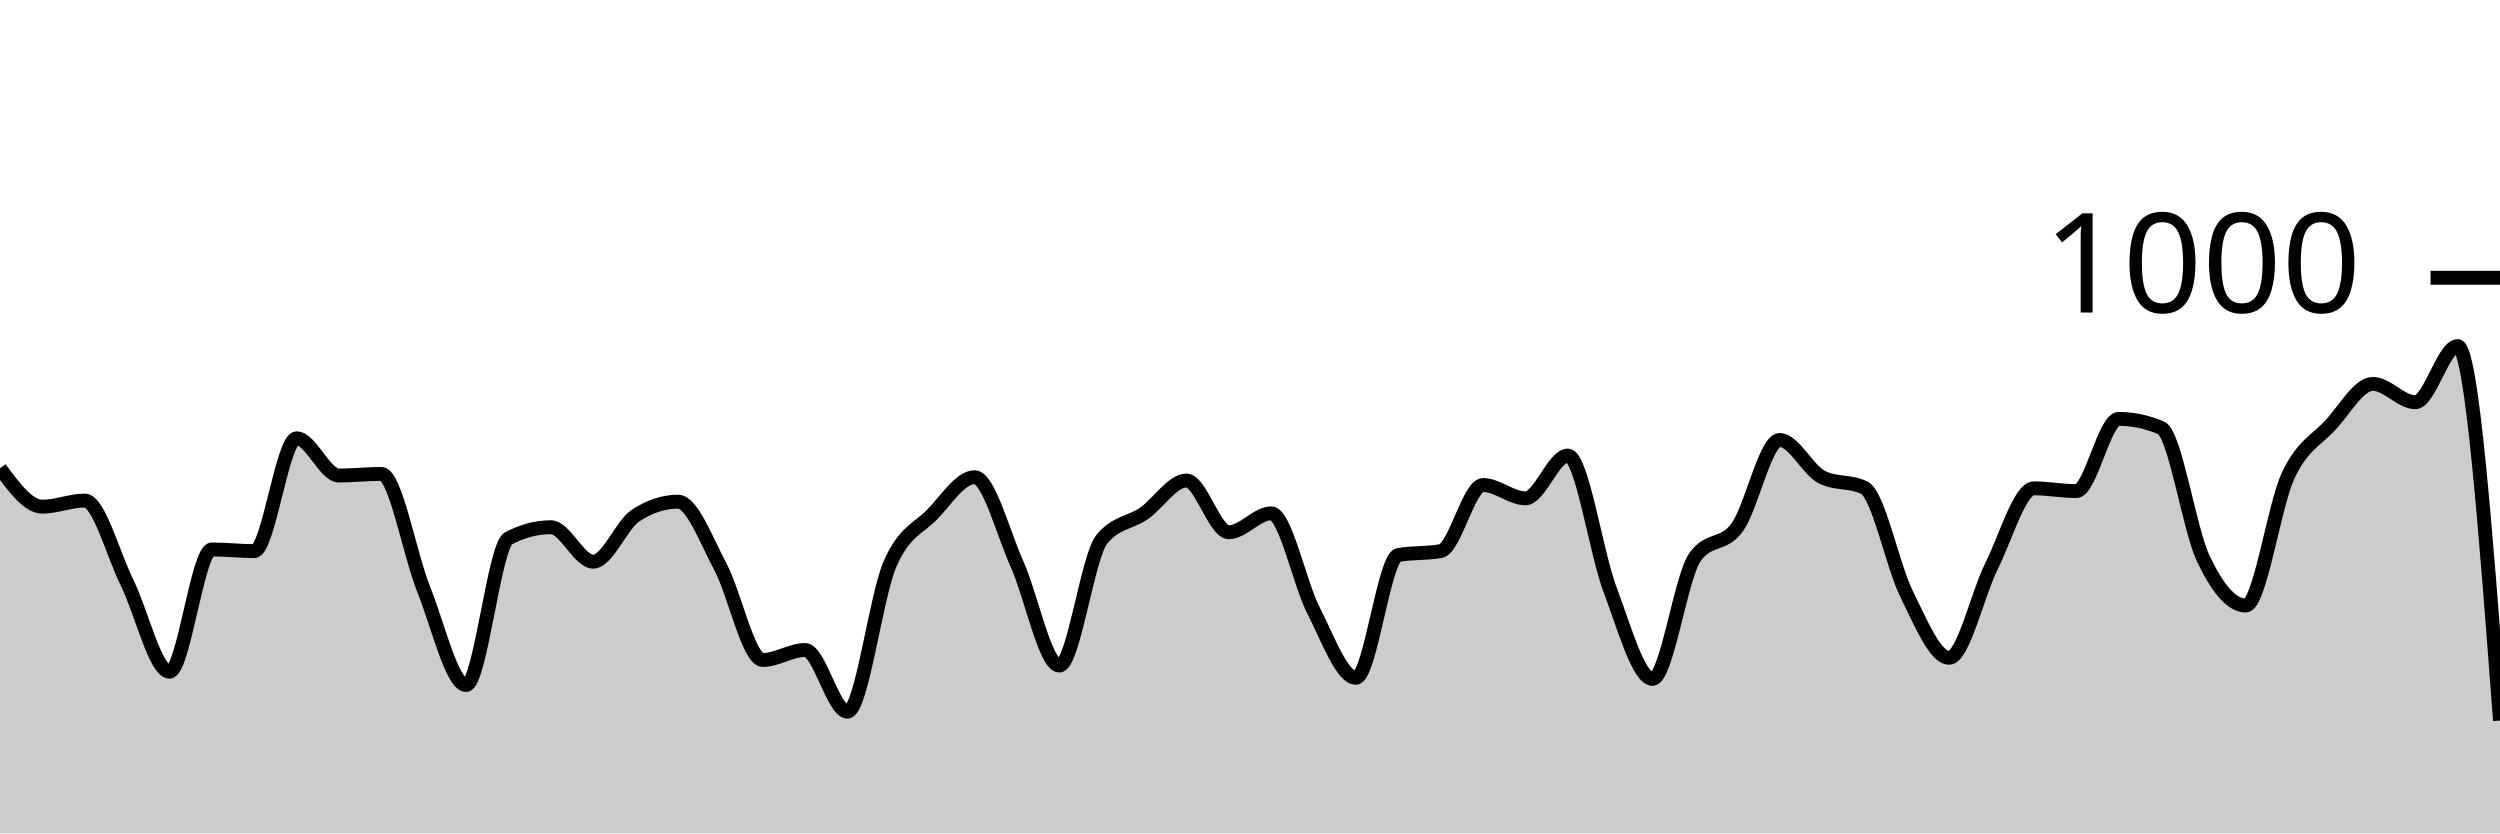
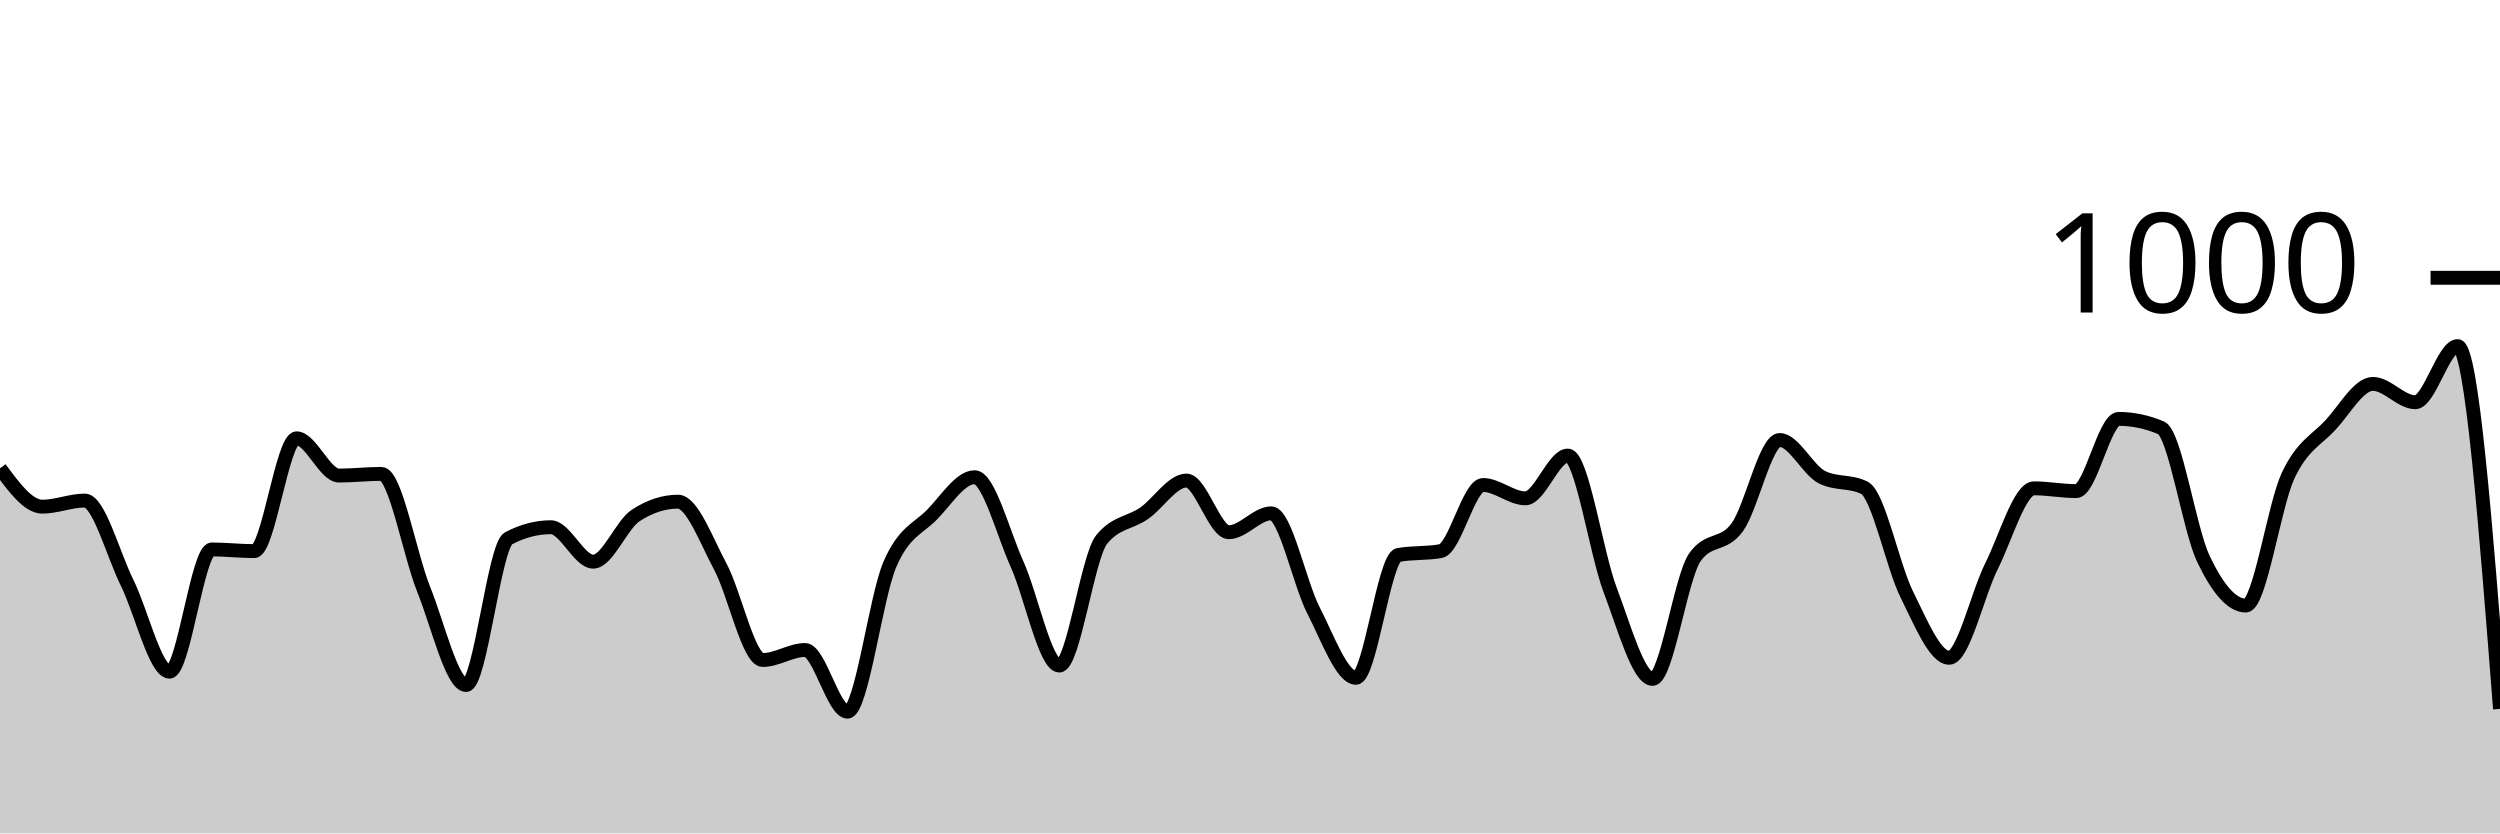
<svg xmlns="http://www.w3.org/2000/svg" viewBox="0 0 180 60">
  <g transform="translate(0,20)">
-     <path class="area" fill="rgba(0, 0, 0, 0.2)" d="M0,13.72C1.017,15.1,2.034,16.48,3.051,16.48C4.068,16.48,5.085,16.04,6.102,16.04C7.119,16.04,8.136,19.907,9.153,21.96C10.169,24.013,11.186,28.36,12.203,28.36C13.22,28.36,14.237,19.56,15.254,19.56C16.271,19.56,17.288,19.68,18.305,19.68C19.322,19.68,20.339,11.56,21.356,11.56C22.373,11.56,23.39,14.24,24.407,14.24C25.424,14.24,26.441,14.12,27.458,14.12C28.475,14.12,29.492,19.907,30.508,22.44C31.525,24.973,32.542,29.32,33.559,29.32C34.576,29.32,35.593,19.293,36.61,18.76C37.627,18.227,38.644,17.96,39.661,17.96C40.678,17.96,41.695,20.44,42.712,20.44C43.729,20.44,44.746,17.787,45.763,17.12C46.78,16.453,47.797,16.12,48.814,16.12C49.831,16.12,50.847,18.9,51.864,20.8C52.881,22.7,53.898,27.52,54.915,27.52C55.932,27.52,56.949,26.8,57.966,26.8C58.983,26.8,60,31.24,61.017,31.24C62.034,31.24,63.051,23.007,64.068,20.64C65.085,18.273,66.102,18.087,67.119,17.04C68.136,15.993,69.153,14.36,70.169,14.36C71.186,14.36,72.203,18.34,73.22,20.6C74.237,22.86,75.254,27.92,76.271,27.92C77.288,27.92,78.305,20.093,79.322,18.84C80.339,17.587,81.356,17.667,82.373,16.96C83.39,16.253,84.407,14.6,85.424,14.6C86.441,14.6,87.458,18.32,88.475,18.32C89.492,18.32,90.508,16.96,91.525,16.96C92.542,16.96,93.559,21.987,94.576,23.96C95.593,25.933,96.61,28.8,97.627,28.8C98.644,28.8,99.661,20.147,100.678,19.96C101.695,19.773,102.712,19.867,103.729,19.68C104.746,19.493,105.763,14.92,106.78,14.92C107.797,14.92,108.814,15.88,109.831,15.88C110.847,15.88,111.864,12.8,112.881,12.8C113.898,12.8,114.915,19.8,115.932,22.48C116.949,25.16,117.966,28.88,118.983,28.88C120,28.88,121.017,21.56,122.034,20.12C123.051,18.68,124.068,19.367,125.085,17.96C126.102,16.553,127.119,11.68,128.136,11.68C129.153,11.68,130.169,13.853,131.186,14.36C132.203,14.867,133.22,14.613,134.237,15.12C135.254,15.627,136.271,20.76,137.288,22.8C138.305,24.84,139.322,27.36,140.339,27.36C141.356,27.36,142.373,22.793,143.39,20.76C144.407,18.727,145.424,15.16,146.441,15.16C147.458,15.16,148.475,15.36,149.492,15.36C150.508,15.36,151.525,10.16,152.542,10.16C153.559,10.16,154.576,10.373,155.593,10.8C156.61,11.227,157.627,18.107,158.644,20.24C159.661,22.373,160.678,23.6,161.695,23.6C162.712,23.6,163.729,16.407,164.746,14.24C165.763,12.073,166.78,11.7,167.797,10.6C168.814,9.5,169.831,7.64,170.847,7.64C171.864,7.64,172.881,8.96,173.898,8.96C174.915,8.96,175.932,4.92,176.949,4.92C177.966,4.92,178.983,18.4,180,31.88L180,40C178.983,40,177.966,40,176.949,40C175.932,40,174.915,40,173.898,40C172.881,40,171.864,40,170.847,40C169.831,40,168.814,40,167.797,40C166.78,40,165.763,40,164.746,40C163.729,40,162.712,40,161.695,40C160.678,40,159.661,40,158.644,40C157.627,40,156.61,40,155.593,40C154.576,40,153.559,40,152.542,40C151.525,40,150.508,40,149.492,40C148.475,40,147.458,40,146.441,40C145.424,40,144.407,40,143.39,40C142.373,40,141.356,40,140.339,40C139.322,40,138.305,40,137.288,40C136.271,40,135.254,40,134.237,40C133.22,40,132.203,40,131.186,40C130.169,40,129.153,40,128.136,40C127.119,40,126.102,40,125.085,40C124.068,40,123.051,40,122.034,40C121.017,40,120,40,118.983,40C117.966,40,116.949,40,115.932,40C114.915,40,113.898,40,112.881,40C111.864,40,110.847,40,109.831,40C108.814,40,107.797,40,106.78,40C105.763,40,104.746,40,103.729,40C102.712,40,101.695,40,100.678,40C99.661,40,98.644,40,97.627,40C96.61,40,95.593,40,94.576,40C93.559,40,92.542,40,91.525,40C90.508,40,89.492,40,88.475,40C87.458,40,86.441,40,85.424,40C84.407,40,83.39,40,82.373,40C81.356,40,80.339,40,79.322,40C78.305,40,77.288,40,76.271,40C75.254,40,74.237,40,73.22,40C72.203,40,71.186,40,70.169,40C69.153,40,68.136,40,67.119,40C66.102,40,65.085,40,64.068,40C63.051,40,62.034,40,61.017,40C60,40,58.983,40,57.966,40C56.949,40,55.932,40,54.915,40C53.898,40,52.881,40,51.864,40C50.847,40,49.831,40,48.814,40C47.797,40,46.78,40,45.763,40C44.746,40,43.729,40,42.712,40C41.695,40,40.678,40,39.661,40C38.644,40,37.627,40,36.61,40C35.593,40,34.576,40,33.559,40C32.542,40,31.525,40,30.508,40C29.492,40,28.475,40,27.458,40C26.441,40,25.424,40,24.407,40C23.39,40,22.373,40,21.356,40C20.339,40,19.322,40,18.305,40C17.288,40,16.271,40,15.254,40C14.237,40,13.22,40,12.203,40C11.186,40,10.169,40,9.153,40C8.136,40,7.119,40,6.102,40C5.085,40,4.068,40,3.051,40C2.034,40,1.017,40,0,40Z" />
-     <path class="line" stroke="black" fill="none" d="M0,13.72C1.017,15.1,2.034,16.48,3.051,16.48C4.068,16.48,5.085,16.04,6.102,16.04C7.119,16.04,8.136,19.907,9.153,21.96C10.169,24.013,11.186,28.36,12.203,28.36C13.22,28.36,14.237,19.56,15.254,19.56C16.271,19.56,17.288,19.68,18.305,19.68C19.322,19.68,20.339,11.56,21.356,11.56C22.373,11.56,23.39,14.24,24.407,14.24C25.424,14.24,26.441,14.12,27.458,14.12C28.475,14.12,29.492,19.907,30.508,22.44C31.525,24.973,32.542,29.32,33.559,29.32C34.576,29.32,35.593,19.293,36.61,18.76C37.627,18.227,38.644,17.96,39.661,17.96C40.678,17.96,41.695,20.44,42.712,20.44C43.729,20.44,44.746,17.787,45.763,17.12C46.78,16.453,47.797,16.12,48.814,16.12C49.831,16.12,50.847,18.9,51.864,20.8C52.881,22.7,53.898,27.52,54.915,27.52C55.932,27.52,56.949,26.8,57.966,26.8C58.983,26.8,60,31.24,61.017,31.24C62.034,31.24,63.051,23.007,64.068,20.64C65.085,18.273,66.102,18.087,67.119,17.04C68.136,15.993,69.153,14.36,70.169,14.36C71.186,14.36,72.203,18.34,73.22,20.6C74.237,22.86,75.254,27.92,76.271,27.92C77.288,27.92,78.305,20.093,79.322,18.84C80.339,17.587,81.356,17.667,82.373,16.96C83.39,16.253,84.407,14.6,85.424,14.6C86.441,14.6,87.458,18.32,88.475,18.32C89.492,18.32,90.508,16.96,91.525,16.96C92.542,16.96,93.559,21.987,94.576,23.96C95.593,25.933,96.61,28.8,97.627,28.8C98.644,28.8,99.661,20.147,100.678,19.96C101.695,19.773,102.712,19.867,103.729,19.68C104.746,19.493,105.763,14.92,106.78,14.92C107.797,14.92,108.814,15.88,109.831,15.88C110.847,15.88,111.864,12.8,112.881,12.8C113.898,12.8,114.915,19.8,115.932,22.48C116.949,25.16,117.966,28.88,118.983,28.88C120,28.88,121.017,21.56,122.034,20.12C123.051,18.68,124.068,19.367,125.085,17.96C126.102,16.553,127.119,11.68,128.136,11.68C129.153,11.68,130.169,13.853,131.186,14.36C132.203,14.867,133.22,14.613,134.237,15.12C135.254,15.627,136.271,20.76,137.288,22.8C138.305,24.84,139.322,27.36,140.339,27.36C141.356,27.36,142.373,22.793,143.39,20.76C144.407,18.727,145.424,15.16,146.441,15.16C147.458,15.16,148.475,15.36,149.492,15.36C150.508,15.36,151.525,10.16,152.542,10.16C153.559,10.16,154.576,10.373,155.593,10.8C156.61,11.227,157.627,18.107,158.644,20.24C159.661,22.373,160.678,23.6,161.695,23.6C162.712,23.6,163.729,16.407,164.746,14.24C165.763,12.073,166.78,11.7,167.797,10.6C168.814,9.5,169.831,7.64,170.847,7.64C171.864,7.64,172.881,8.96,173.898,8.96C174.915,8.96,175.932,4.92,176.949,4.92C177.966,4.92,178.983,18.4,180,31.88" />
+     <path class="area" fill="rgba(0, 0, 0, 0.2)" d="M0,13.72C1.017,15.1,2.034,16.48,3.051,16.48C4.068,16.48,5.085,16.04,6.102,16.04C7.119,16.04,8.136,19.907,9.153,21.96C10.169,24.013,11.186,28.36,12.203,28.36C13.22,28.36,14.237,19.56,15.254,19.56C16.271,19.56,17.288,19.68,18.305,19.68C19.322,19.68,20.339,11.56,21.356,11.56C22.373,11.56,23.39,14.24,24.407,14.24C25.424,14.24,26.441,14.12,27.458,14.12C28.475,14.12,29.492,19.907,30.508,22.44C31.525,24.973,32.542,29.32,33.559,29.32C34.576,29.32,35.593,19.293,36.61,18.76C37.627,18.227,38.644,17.96,39.661,17.96C40.678,17.96,41.695,20.44,42.712,20.44C43.729,20.44,44.746,17.787,45.763,17.12C46.78,16.453,47.797,16.12,48.814,16.12C49.831,16.12,50.847,18.9,51.864,20.8C52.881,22.7,53.898,27.52,54.915,27.52C55.932,27.52,56.949,26.8,57.966,26.8C58.983,26.8,60,31.24,61.017,31.24C62.034,31.24,63.051,23.007,64.068,20.64C65.085,18.273,66.102,18.087,67.119,17.04C68.136,15.993,69.153,14.36,70.169,14.36C71.186,14.36,72.203,18.34,73.22,20.6C74.237,22.86,75.254,27.92,76.271,27.92C77.288,27.92,78.305,20.093,79.322,18.84C80.339,17.587,81.356,17.667,82.373,16.96C83.39,16.253,84.407,14.6,85.424,14.6C86.441,14.6,87.458,18.32,88.475,18.32C89.492,18.32,90.508,16.96,91.525,16.96C92.542,16.96,93.559,21.987,94.576,23.96C95.593,25.933,96.61,28.8,97.627,28.8C98.644,28.8,99.661,20.147,100.678,19.96C101.695,19.773,102.712,19.867,103.729,19.68C104.746,19.493,105.763,14.92,106.78,14.92C107.797,14.92,108.814,15.88,109.831,15.88C110.847,15.88,111.864,12.8,112.881,12.8C113.898,12.8,114.915,19.8,115.932,22.48C116.949,25.16,117.966,28.88,118.983,28.88C120,28.88,121.017,21.56,122.034,20.12C123.051,18.68,124.068,19.367,125.085,17.96C126.102,16.553,127.119,11.68,128.136,11.68C129.153,11.68,130.169,13.853,131.186,14.36C132.203,14.867,133.22,14.613,134.237,15.12C135.254,15.627,136.271,20.76,137.288,22.8C138.305,24.84,139.322,27.36,140.339,27.36C141.356,27.36,142.373,22.793,143.39,20.76C144.407,18.727,145.424,15.16,146.441,15.16C147.458,15.16,148.475,15.36,149.492,15.36C150.508,15.36,151.525,10.16,152.542,10.16C153.559,10.16,154.576,10.373,155.593,10.8C156.61,11.227,157.627,18.107,158.644,20.24C159.661,22.373,160.678,23.6,161.695,23.6C162.712,23.6,163.729,16.407,164.746,14.24C165.763,12.073,166.78,11.7,167.797,10.6C168.814,9.5,169.831,7.64,170.847,7.64C171.864,7.64,172.881,8.96,173.898,8.96C174.915,8.96,175.932,4.92,176.949,4.92C177.966,4.92,178.983,17.98,180,31.04L180,40C178.983,40,177.966,40,176.949,40C175.932,40,174.915,40,173.898,40C172.881,40,171.864,40,170.847,40C169.831,40,168.814,40,167.797,40C166.78,40,165.763,40,164.746,40C163.729,40,162.712,40,161.695,40C160.678,40,159.661,40,158.644,40C157.627,40,156.61,40,155.593,40C154.576,40,153.559,40,152.542,40C151.525,40,150.508,40,149.492,40C148.475,40,147.458,40,146.441,40C145.424,40,144.407,40,143.39,40C142.373,40,141.356,40,140.339,40C139.322,40,138.305,40,137.288,40C136.271,40,135.254,40,134.237,40C133.22,40,132.203,40,131.186,40C130.169,40,129.153,40,128.136,40C127.119,40,126.102,40,125.085,40C124.068,40,123.051,40,122.034,40C121.017,40,120,40,118.983,40C117.966,40,116.949,40,115.932,40C114.915,40,113.898,40,112.881,40C111.864,40,110.847,40,109.831,40C108.814,40,107.797,40,106.78,40C105.763,40,104.746,40,103.729,40C102.712,40,101.695,40,100.678,40C99.661,40,98.644,40,97.627,40C96.61,40,95.593,40,94.576,40C93.559,40,92.542,40,91.525,40C90.508,40,89.492,40,88.475,40C87.458,40,86.441,40,85.424,40C84.407,40,83.39,40,82.373,40C81.356,40,80.339,40,79.322,40C78.305,40,77.288,40,76.271,40C75.254,40,74.237,40,73.22,40C72.203,40,71.186,40,70.169,40C69.153,40,68.136,40,67.119,40C66.102,40,65.085,40,64.068,40C63.051,40,62.034,40,61.017,40C60,40,58.983,40,57.966,40C56.949,40,55.932,40,54.915,40C53.898,40,52.881,40,51.864,40C50.847,40,49.831,40,48.814,40C47.797,40,46.78,40,45.763,40C44.746,40,43.729,40,42.712,40C41.695,40,40.678,40,39.661,40C38.644,40,37.627,40,36.61,40C35.593,40,34.576,40,33.559,40C32.542,40,31.525,40,30.508,40C29.492,40,28.475,40,27.458,40C26.441,40,25.424,40,24.407,40C23.39,40,22.373,40,21.356,40C20.339,40,19.322,40,18.305,40C17.288,40,16.271,40,15.254,40C14.237,40,13.22,40,12.203,40C11.186,40,10.169,40,9.153,40C8.136,40,7.119,40,6.102,40C5.085,40,4.068,40,3.051,40C2.034,40,1.017,40,0,40Z" />
+     <path class="line" stroke="black" fill="none" d="M0,13.72C1.017,15.1,2.034,16.48,3.051,16.48C4.068,16.48,5.085,16.04,6.102,16.04C7.119,16.04,8.136,19.907,9.153,21.96C10.169,24.013,11.186,28.36,12.203,28.36C13.22,28.36,14.237,19.56,15.254,19.56C16.271,19.56,17.288,19.68,18.305,19.68C19.322,19.68,20.339,11.56,21.356,11.56C22.373,11.56,23.39,14.24,24.407,14.24C25.424,14.24,26.441,14.12,27.458,14.12C28.475,14.12,29.492,19.907,30.508,22.44C31.525,24.973,32.542,29.32,33.559,29.32C34.576,29.32,35.593,19.293,36.61,18.76C37.627,18.227,38.644,17.96,39.661,17.96C40.678,17.96,41.695,20.44,42.712,20.44C43.729,20.44,44.746,17.787,45.763,17.12C46.78,16.453,47.797,16.12,48.814,16.12C49.831,16.12,50.847,18.9,51.864,20.8C52.881,22.7,53.898,27.52,54.915,27.52C55.932,27.52,56.949,26.8,57.966,26.8C58.983,26.8,60,31.24,61.017,31.24C62.034,31.24,63.051,23.007,64.068,20.64C65.085,18.273,66.102,18.087,67.119,17.04C68.136,15.993,69.153,14.36,70.169,14.36C71.186,14.36,72.203,18.34,73.22,20.6C74.237,22.86,75.254,27.92,76.271,27.92C77.288,27.92,78.305,20.093,79.322,18.84C80.339,17.587,81.356,17.667,82.373,16.96C83.39,16.253,84.407,14.6,85.424,14.6C86.441,14.6,87.458,18.32,88.475,18.32C89.492,18.32,90.508,16.96,91.525,16.96C92.542,16.96,93.559,21.987,94.576,23.96C95.593,25.933,96.61,28.8,97.627,28.8C98.644,28.8,99.661,20.147,100.678,19.96C101.695,19.773,102.712,19.867,103.729,19.68C104.746,19.493,105.763,14.92,106.78,14.92C107.797,14.92,108.814,15.88,109.831,15.88C110.847,15.88,111.864,12.8,112.881,12.8C113.898,12.8,114.915,19.8,115.932,22.48C116.949,25.16,117.966,28.88,118.983,28.88C120,28.88,121.017,21.56,122.034,20.12C123.051,18.68,124.068,19.367,125.085,17.96C126.102,16.553,127.119,11.68,128.136,11.68C129.153,11.68,130.169,13.853,131.186,14.36C132.203,14.867,133.22,14.613,134.237,15.12C135.254,15.627,136.271,20.76,137.288,22.8C138.305,24.84,139.322,27.36,140.339,27.36C141.356,27.36,142.373,22.793,143.39,20.76C144.407,18.727,145.424,15.16,146.441,15.16C147.458,15.16,148.475,15.36,149.492,15.36C150.508,15.36,151.525,10.16,152.542,10.16C153.559,10.16,154.576,10.373,155.593,10.8C156.61,11.227,157.627,18.107,158.644,20.24C159.661,22.373,160.678,23.6,161.695,23.6C162.712,23.6,163.729,16.407,164.746,14.24C165.763,12.073,166.78,11.7,167.797,10.6C168.814,9.5,169.831,7.64,170.847,7.64C171.864,7.64,172.881,8.96,173.898,8.96C174.915,8.96,175.932,4.92,176.949,4.92C177.966,4.92,178.983,17.98,180,31.04" />
    <path class="axis-ceiling" stroke-width="1" stroke="black" fill="none" d="M175,0L180,0" />
    <text class="axis-ceiling-label" font-family="sans-serif" text-anchor="end" font-size="10px" x="170" y="2.5">1000</text>
  </g>
</svg>
